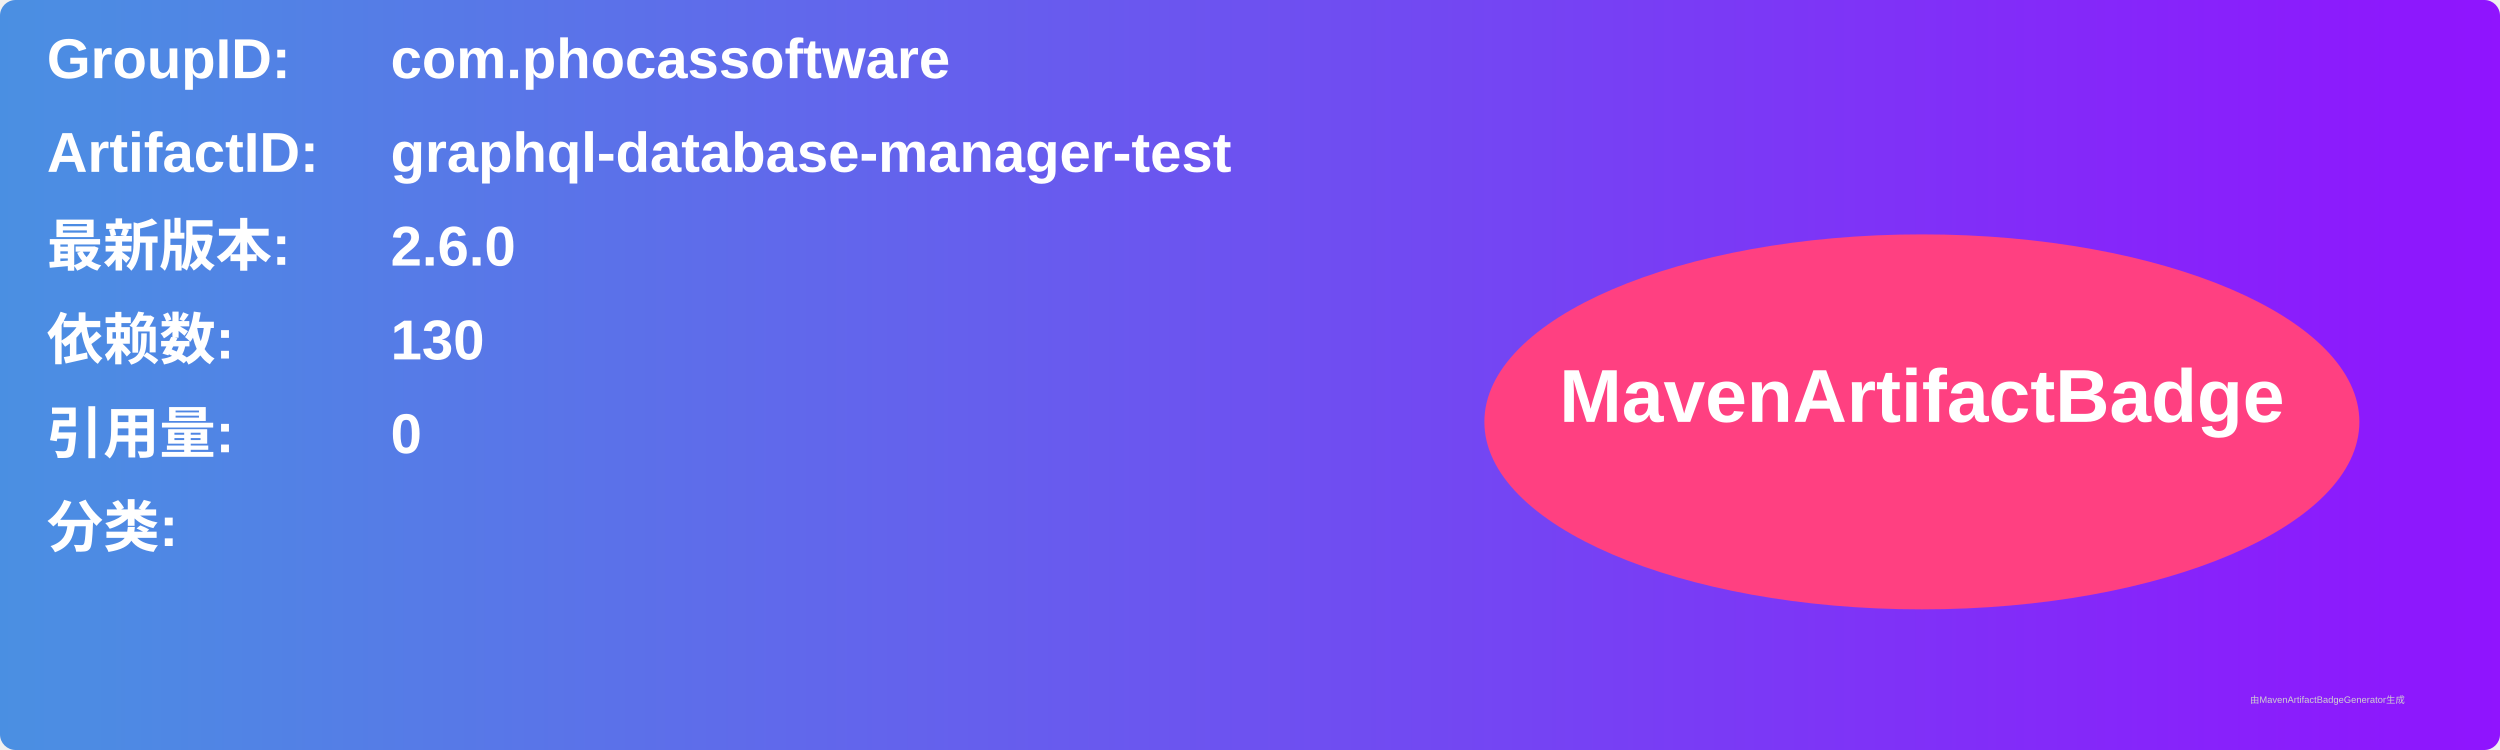
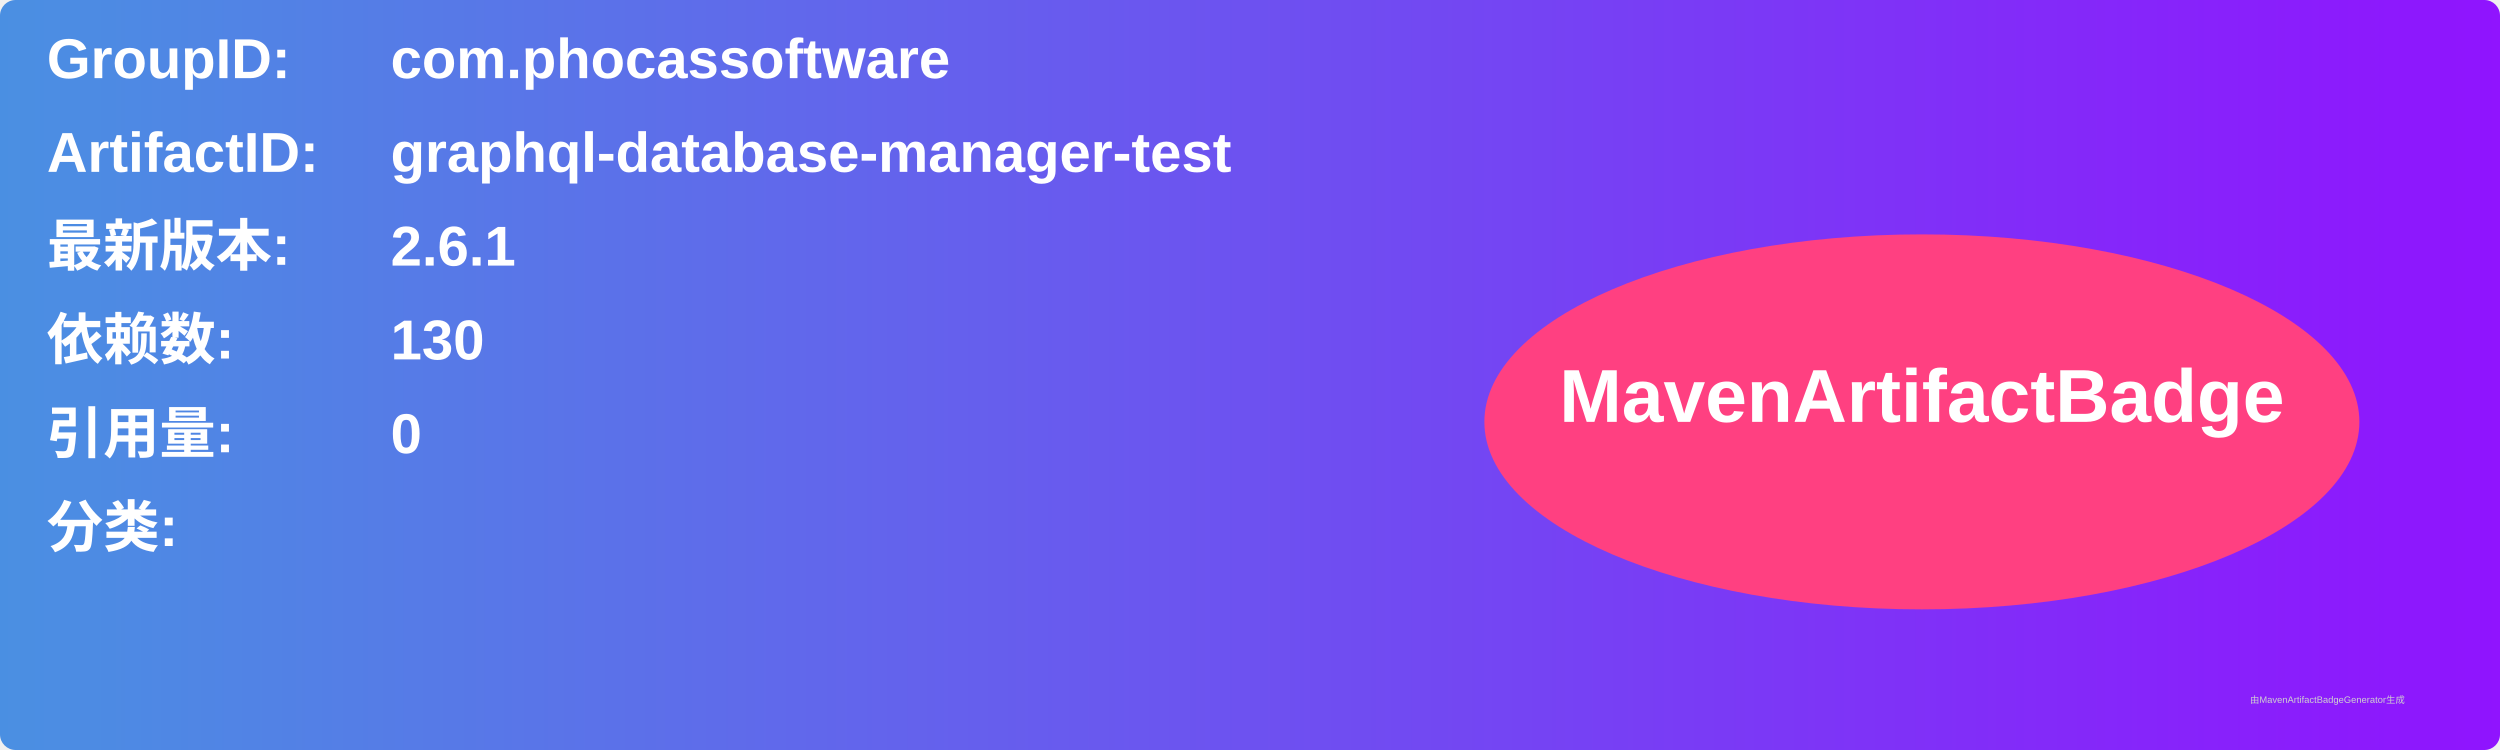
<svg xmlns="http://www.w3.org/2000/svg" width="800" height="240" viewBox="0 0 800 240">
  <linearGradient id="grad" x1="0%" y1="0%" x2="100%" y2="0%">
    <stop offset="0%" stop-color="#4a90e2" />
    <stop offset="100%" stop-color="#9013fe" />
  </linearGradient>
  <rect width="100%" height="100%" rx="5" ry="5" fill="url(#grad)" />
  <g transform="translate(15, 15)">
    <text x="0" y="10" font-family="Arial" font-size="18" fill="white" font-weight="bold" width="260">GroupID:</text>
    <text x="110" y="10" font-family="Arial" font-size="18" fill="white" font-weight="bold" width="460">com.phocassoftware</text>
    <text x="0" y="40" font-family="Arial" font-size="18" fill="white" font-weight="bold" width="260">ArtifactID:</text>
    <text x="110" y="40" font-family="Arial" font-size="18" fill="white" font-weight="bold" width="460">graphql-database-manager-test</text>
    <text x="0" y="70" font-family="Arial" font-size="18" fill="white" font-weight="bold">最新版本:</text>
    <text x="110" y="70" font-family="Arial" font-size="18" fill="white" font-weight="bold">
-       <tspan font-weight="bold">2.6.0</tspan>
+       <tspan font-weight="bold">2.6.1</tspan>
    </text>
    <text x="0" y="100" font-family="Arial" font-size="18" fill="white" font-weight="bold">依赖数: </text>
    <text x="110" y="100" font-family="Arial" font-size="18" fill="white">
      <tspan font-weight="bold">130</tspan>
    </text>
    <text x="0" y="130" font-family="Arial" font-size="18" fill="white" font-weight="bold">引用量: </text>
    <text x="110" y="130" font-family="Arial" font-size="18" fill="white">
      <tspan font-weight="bold">0</tspan>
    </text>
    <text x="0" y="160" font-family="Arial" font-size="18" fill="white" font-weight="bold">分类:</text>
    <text x="10" y="190" font-family="Arial" font-size="10" fill="white">
      <tspan font-weight="bold" />
    </text>
    <ellipse cx="600" cy="120" rx="140" ry="60" fill="#ff4081" />
    <text x="600" y="120" text-anchor="middle" font-family="Arial" font-size="24" fill="white" font-weight="bold">MavenArtifactBadge</text>
  </g>
  <text x="720" y="225" font-family="Arial" font-size="3" fill="#d0d0d0">由MavenArtifactBadgeGenerator生成</text>
</svg>
